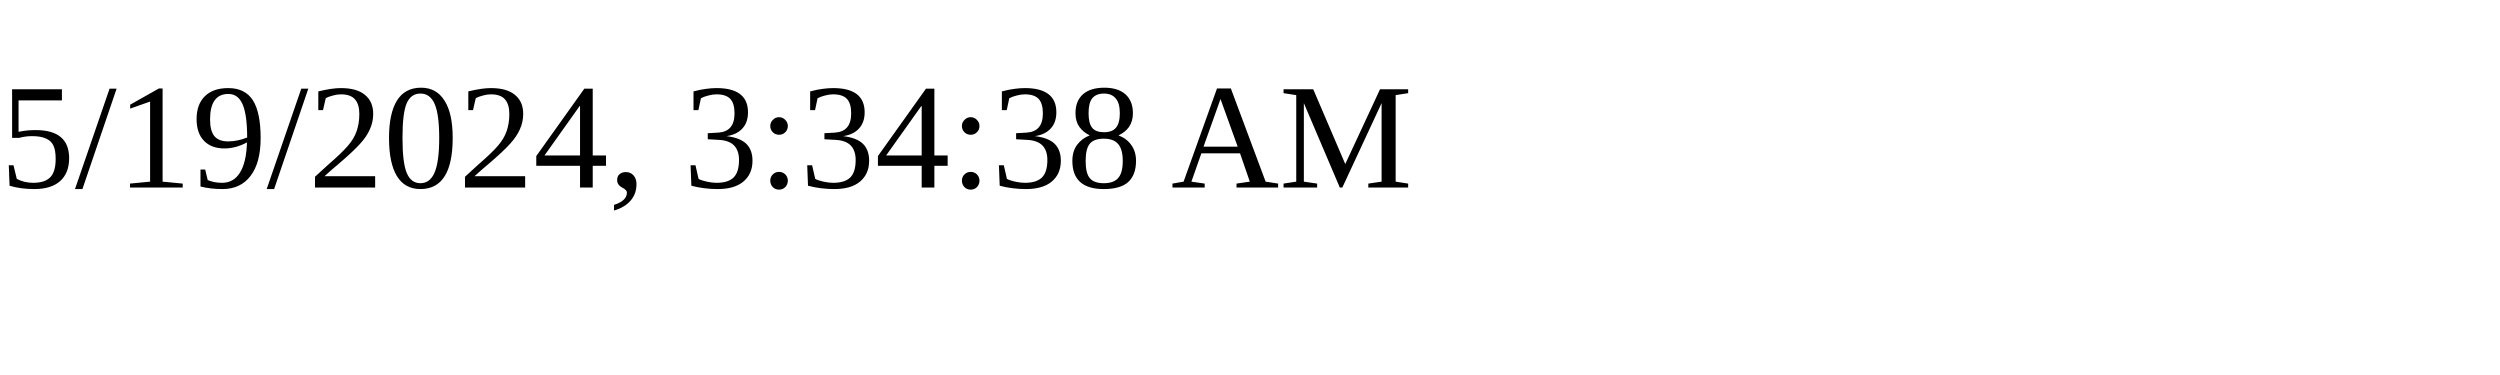
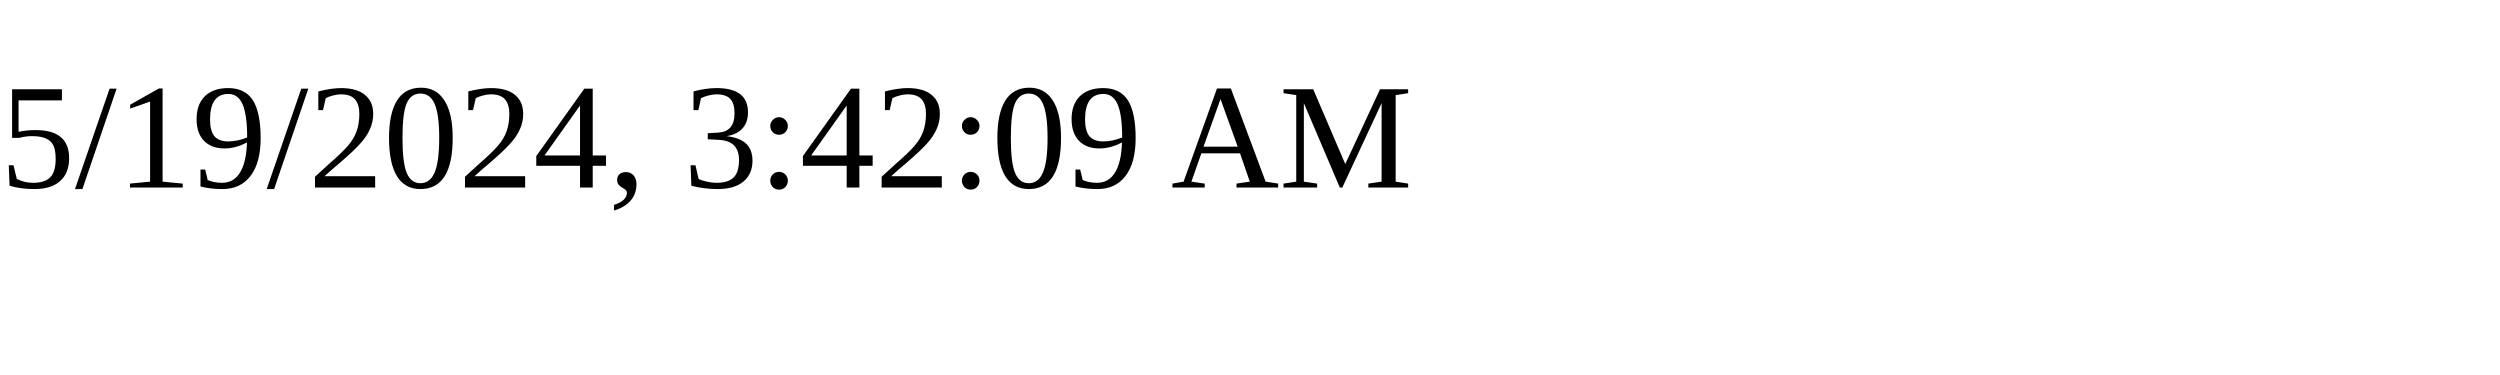
<svg xmlns="http://www.w3.org/2000/svg" height="30" width="200">
-   <text x="0" y="15">5/19/2024, 3:34:38 AM</text>
+   <text x="0" y="15">5/19/2024, 3:42:09 AM</text>
</svg>
